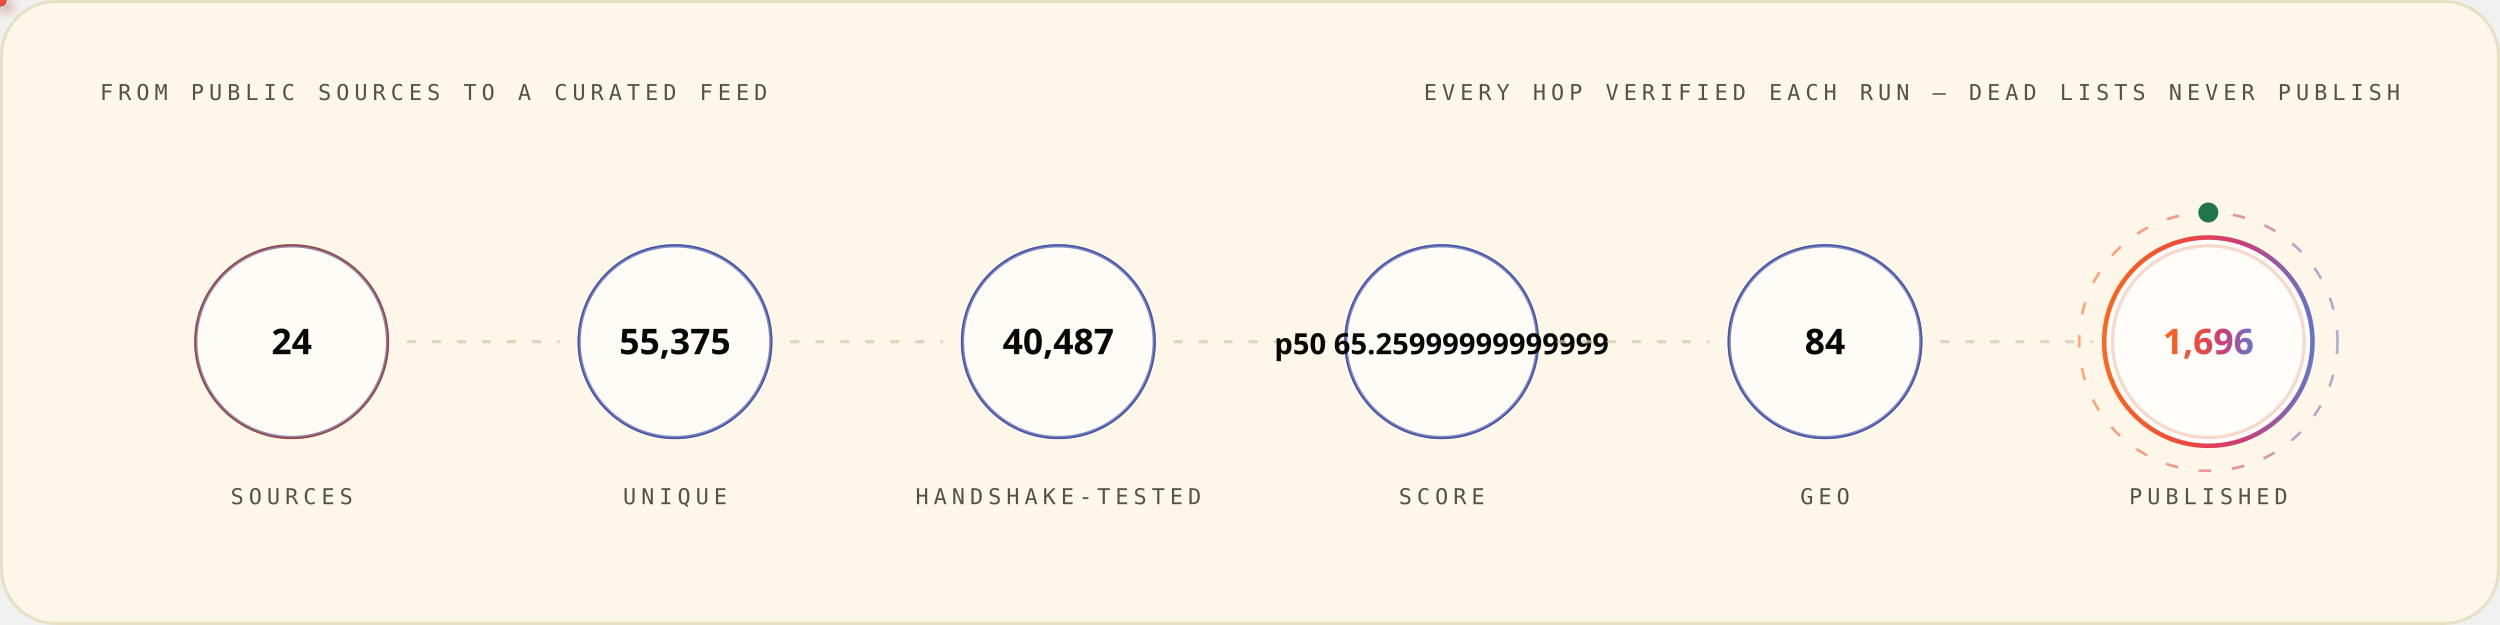
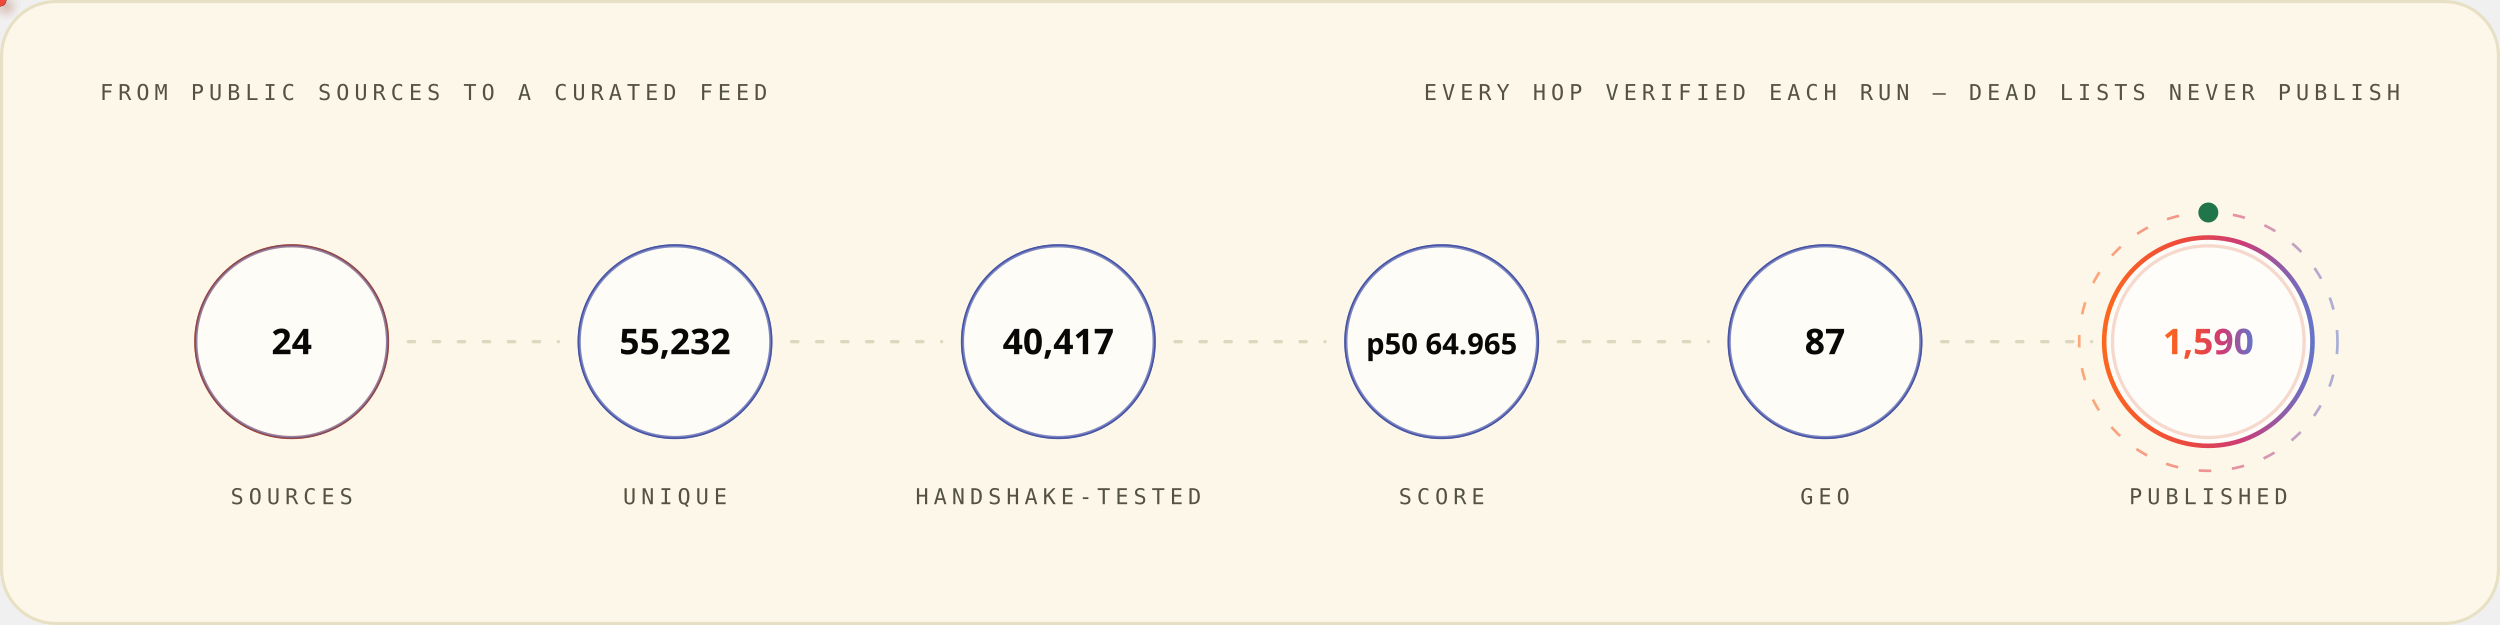
<svg xmlns="http://www.w3.org/2000/svg" width="1200" height="300" viewBox="0 0 1200 300" role="img" font-family="'Space Grotesk','Segoe UI',system-ui,-apple-system,sans-serif">
  <style>
.r{animation:rise .8s cubic-bezier(.2,.7,.2,1) both}
.d1{animation-delay:.08s}.d2{animation-delay:.16s}.d3{animation-delay:.24s}
.d4{animation-delay:.32s}.d5{animation-delay:.4s}.d6{animation-delay:.48s}
.d7{animation-delay:.56s}.d8{animation-delay:.64s}.d9{animation-delay:.74s}
.d10{animation-delay:.9s}.d11{animation-delay:1.05s}.d12{animation-delay:1.2s}
@keyframes rise{from{opacity:0;transform:translateY(12px)}to{opacity:1;transform:none}}
.gw{transform-box:fill-box;transform-origin:left center;animation:grow 1s cubic-bezier(.2,.7,.2,1) both}
@keyframes grow{from{transform:scaleX(0)}to{transform:scaleX(1)}}
.mh{animation:march 20s linear infinite}
@keyframes march{to{stroke-dashoffset:-400}}
.bt{transform-box:fill-box;transform-origin:center;animation:beat 2.8s ease-in-out infinite}
@keyframes beat{0%,84%,100%{transform:scale(1)}88%{transform:scale(1.05)}94%{transform:scale(1.01)}}
.pz{transform-box:fill-box;transform-origin:center;animation:ping 2.6s cubic-bezier(0,0,.2,1) infinite}
@keyframes ping{0%{transform:scale(.45);opacity:.85}75%,100%{transform:scale(2.5);opacity:0}}
.sp{animation:spin 12s linear infinite}
.sr{animation-duration:20s;animation-direction:reverse}
@keyframes spin{to{transform:rotate(360deg)}}
.sw{animation:sweep 7s cubic-bezier(.45,0,.25,1) infinite}
@keyframes sweep{0%,58%{transform:translateX(-660px) skewX(-16deg)}100%{transform:translateX(1380px) skewX(-16deg)}}
.dr{animation:drift 18s ease-in-out infinite alternate}
.da{animation-duration:26s;animation-delay:-9s}
.db{animation-duration:34s;animation-delay:-17s}
@keyframes drift{to{transform:translate(44px,-28px) scale(1.09)}}
.tk{animation:tw 3.4s ease-in-out infinite}
.ta{animation-delay:-1.1s}.tb{animation-delay:-2.3s}
@keyframes tw{0%,100%{opacity:.15}50%{opacity:1}}
.eq{transform-box:fill-box;transform-origin:center bottom;animation:eq 1.5s ease-in-out infinite}
.ea{animation-delay:-.38s}.eb{animation-delay:-.76s}.ec{animation-delay:-1.14s}
@keyframes eq{0%,100%{transform:scaleY(.3)}50%{transform:scaleY(1)}}
.cr{animation:caret 1.1s steps(2,jump-none) infinite}
@keyframes caret{50%{opacity:0}}
.dd{stroke-dasharray:100 100;animation:draw 1.15s cubic-bezier(.3,.6,.3,1) both}
@keyframes draw{from{stroke-dashoffset:100}to{stroke-dashoffset:0}}
.gq{animation:glowq 3.2s ease-in-out infinite}
@keyframes glowq{0%,100%{opacity:.35}50%{opacity:1}}
.wv{animation:wv 13s linear infinite}
.wb{animation-duration:19s;animation-direction:reverse}
.wc{animation-duration:27s}
@keyframes wv{to{transform:translateX(-170px)}}
@media (prefers-reduced-motion:reduce){*{animation:none!important}}
</style>
  <defs>
    <linearGradient id="bg-light" x1="0" y1="0" x2="1" y2="0">
      <stop offset="0" stop-color="#FC671F" />
      <stop offset="0.38" stop-color="#ED4A3B" />
      <stop offset="0.66" stop-color="#CC3C77" />
      <stop offset="1" stop-color="#6574C9" />
    </linearGradient>
  </defs>
  <rect x="0.75" y="0.75" width="1198.5" height="298.5" rx="26" fill="#FCF7E8" stroke="#E8E0C5" stroke-width="1.5" />
  <text x="48" y="48" font-size="10.5" font-weight="500" font-family="'IBM Plex Mono',ui-monospace,'SFMono-Regular',Menlo,Consolas,monospace" letter-spacing="2.4" fill="#545242">FROM PUBLIC SOURCES TO A CURATED FEED</text>
  <text x="1152" y="48" font-size="10.5" font-weight="500" font-family="'IBM Plex Mono',ui-monospace,'SFMono-Regular',Menlo,Consolas,monospace" letter-spacing="2.4" text-anchor="end" fill="#545242">EVERY HOP VERIFIED EACH RUN — DEAD LISTS NEVER PUBLISH</text>
  <circle cx="140.0" cy="164" r="46" fill="none" stroke="#D03D00" stroke-width="1.6" class="pz" style="animation-delay:0.0s" />
  <g class="r d2">
    <circle cx="140.0" cy="164" r="46" fill="#FFFFFF" fill-opacity="0.62" stroke="#4854A6" stroke-opacity="0.55" stroke-width="1.4" />
    <text x="140.0" y="170" font-size="17" font-weight="700" font-family="'Space Grotesk','Segoe UI',system-ui,-apple-system,sans-serif" text-anchor="middle" fill="#080806">24</text>
    <text x="140.0" y="242" font-size="10.5" font-weight="500" font-family="'IBM Plex Mono',ui-monospace,'SFMono-Regular',Menlo,Consolas,monospace" letter-spacing="2.4" text-anchor="middle" fill="#545242">SOURCES</text>
  </g>
  <line x1="196.0" y1="164" x2="268.0" y2="164" stroke="#D1C9AC" stroke-opacity="0.7" stroke-width="1.6" stroke-linecap="round" stroke-dasharray="3 9" class="mh" />
  <defs>
-     <filter id="pg9046" x="-150%" y="-150%" width="400%" height="400%">
+     <filter id="pg5444" x="-150%" y="-150%" width="400%" height="400%">
      <feGaussianBlur stdDeviation="3.2" result="b" />
      <feMerge>
        <feMergeNode in="b" />
        <feMergeNode in="SourceGraphic" />
      </feMerge>
    </filter>
  </defs>
-   <circle r="3" fill="{'light': '#4854A6', 'dark': '#6574C9'}" filter="url(#pg9046)">
+   <circle r="3" fill="{'light': '#4854A6', 'dark': '#6574C9'}" filter="url(#pg5444)">
    <animateMotion dur="1.7s" begin="0.3s" repeatCount="indefinite" path="M 196.0 164 H 268.0" />
    <animate attributeName="opacity" values="0;1;1;0" keyTimes="0;.08;.92;1" dur="1.7s" begin="0.3s" repeatCount="indefinite" />
  </circle>
  <circle cx="324.0" cy="164" r="46" fill="none" stroke="#4854A6" stroke-width="1.6" class="pz" style="animation-delay:0.35s" />
  <g class="r d3">
    <circle cx="324.0" cy="164" r="46" fill="#FFFFFF" fill-opacity="0.62" stroke="#4854A6" stroke-opacity="0.55" stroke-width="1.4" />
-     <text x="324.0" y="170" font-size="17" font-weight="700" font-family="'Space Grotesk','Segoe UI',system-ui,-apple-system,sans-serif" text-anchor="middle" fill="#080806">55,375</text>
+     <text x="324.0" y="170" font-size="17" font-weight="700" font-family="'Space Grotesk','Segoe UI',system-ui,-apple-system,sans-serif" text-anchor="middle" fill="#080806">55,232</text>
    <text x="324.0" y="242" font-size="10.5" font-weight="500" font-family="'IBM Plex Mono',ui-monospace,'SFMono-Regular',Menlo,Consolas,monospace" letter-spacing="2.4" text-anchor="middle" fill="#545242">UNIQUE</text>
  </g>
  <line x1="380.0" y1="164" x2="452.0" y2="164" stroke="#D1C9AC" stroke-opacity="0.7" stroke-width="1.6" stroke-linecap="round" stroke-dasharray="3 9" class="mh" />
  <defs>
-     <filter id="pg8342" x="-150%" y="-150%" width="400%" height="400%">
+     <filter id="pg4484" x="-150%" y="-150%" width="400%" height="400%">
      <feGaussianBlur stdDeviation="3.2" result="b" />
      <feMerge>
        <feMergeNode in="b" />
        <feMergeNode in="SourceGraphic" />
      </feMerge>
    </filter>
  </defs>
-   <circle r="3" fill="#ED4A3B" filter="url(#pg8342)">
+   <circle r="3" fill="#ED4A3B" filter="url(#pg4484)">
    <animateMotion dur="1.7s" begin="0.6s" repeatCount="indefinite" path="M 380.0 164 H 452.0" />
    <animate attributeName="opacity" values="0;1;1;0" keyTimes="0;.08;.92;1" dur="1.7s" begin="0.6s" repeatCount="indefinite" />
  </circle>
  <circle cx="508.0" cy="164" r="46" fill="none" stroke="#4854A6" stroke-width="1.6" class="pz" style="animation-delay:0.7s" />
  <g class="r d4">
    <circle cx="508.0" cy="164" r="46" fill="#FFFFFF" fill-opacity="0.62" stroke="#4854A6" stroke-opacity="0.55" stroke-width="1.4" />
-     <text x="508.0" y="170" font-size="17" font-weight="700" font-family="'Space Grotesk','Segoe UI',system-ui,-apple-system,sans-serif" text-anchor="middle" fill="#080806">40,487</text>
+     <text x="508.0" y="170" font-size="17" font-weight="700" font-family="'Space Grotesk','Segoe UI',system-ui,-apple-system,sans-serif" text-anchor="middle" fill="#080806">40,417</text>
    <text x="508.0" y="242" font-size="10.5" font-weight="500" font-family="'IBM Plex Mono',ui-monospace,'SFMono-Regular',Menlo,Consolas,monospace" letter-spacing="2.4" text-anchor="middle" fill="#545242">HANDSHAKE-TESTED</text>
  </g>
  <line x1="564.0" y1="164" x2="636.0" y2="164" stroke="#D1C9AC" stroke-opacity="0.7" stroke-width="1.6" stroke-linecap="round" stroke-dasharray="3 9" class="mh" />
  <defs>
-     <filter id="pg8342" x="-150%" y="-150%" width="400%" height="400%">
+     <filter id="pg5444" x="-150%" y="-150%" width="400%" height="400%">
      <feGaussianBlur stdDeviation="3.2" result="b" />
      <feMerge>
        <feMergeNode in="b" />
        <feMergeNode in="SourceGraphic" />
      </feMerge>
    </filter>
  </defs>
-   <circle r="3" fill="#FC671F" filter="url(#pg8342)">
+   <circle r="3" fill="#FC671F" filter="url(#pg5444)">
    <animateMotion dur="1.7s" begin="0.9s" repeatCount="indefinite" path="M 564.0 164 H 636.0" />
    <animate attributeName="opacity" values="0;1;1;0" keyTimes="0;.08;.92;1" dur="1.7s" begin="0.9s" repeatCount="indefinite" />
  </circle>
  <circle cx="692.0" cy="164" r="46" fill="none" stroke="#4854A6" stroke-width="1.6" class="pz" style="animation-delay:1.05s" />
  <g class="r d5">
    <circle cx="692.0" cy="164" r="46" fill="#FFFFFF" fill-opacity="0.62" stroke="#4854A6" stroke-opacity="0.55" stroke-width="1.4" />
-     <text x="692.0" y="170" font-size="14" font-weight="700" font-family="'Space Grotesk','Segoe UI',system-ui,-apple-system,sans-serif" text-anchor="middle" fill="#080806">p50 65.25999999999999</text>
+     <text x="692.0" y="170" font-size="14" font-weight="700" font-family="'Space Grotesk','Segoe UI',system-ui,-apple-system,sans-serif" text-anchor="middle" fill="#080806">p50 64.965</text>
    <text x="692.0" y="242" font-size="10.5" font-weight="500" font-family="'IBM Plex Mono',ui-monospace,'SFMono-Regular',Menlo,Consolas,monospace" letter-spacing="2.4" text-anchor="middle" fill="#545242">SCORE</text>
  </g>
  <line x1="748.0" y1="164" x2="820.0" y2="164" stroke="#D1C9AC" stroke-opacity="0.7" stroke-width="1.6" stroke-linecap="round" stroke-dasharray="3 9" class="mh" />
  <defs>
-     <filter id="pg8342" x="-150%" y="-150%" width="400%" height="400%">
+     <filter id="pg5444" x="-150%" y="-150%" width="400%" height="400%">
      <feGaussianBlur stdDeviation="3.2" result="b" />
      <feMerge>
        <feMergeNode in="b" />
        <feMergeNode in="SourceGraphic" />
      </feMerge>
    </filter>
  </defs>
-   <circle r="3" fill="{'light': '#4854A6', 'dark': '#6574C9'}" filter="url(#pg8342)">
+   <circle r="3" fill="{'light': '#4854A6', 'dark': '#6574C9'}" filter="url(#pg5444)">
    <animateMotion dur="1.7s" begin="1.2s" repeatCount="indefinite" path="M 748.0 164 H 820.0" />
    <animate attributeName="opacity" values="0;1;1;0" keyTimes="0;.08;.92;1" dur="1.7s" begin="1.2s" repeatCount="indefinite" />
  </circle>
  <circle cx="876.0" cy="164" r="46" fill="none" stroke="#4854A6" stroke-width="1.6" class="pz" style="animation-delay:1.4s" />
  <g class="r d6">
    <circle cx="876.0" cy="164" r="46" fill="#FFFFFF" fill-opacity="0.62" stroke="#4854A6" stroke-opacity="0.55" stroke-width="1.4" />
-     <text x="876.0" y="170" font-size="17" font-weight="700" font-family="'Space Grotesk','Segoe UI',system-ui,-apple-system,sans-serif" text-anchor="middle" fill="#080806">84</text>
+     <text x="876.0" y="170" font-size="17" font-weight="700" font-family="'Space Grotesk','Segoe UI',system-ui,-apple-system,sans-serif" text-anchor="middle" fill="#080806">87</text>
    <text x="876.0" y="242" font-size="10.5" font-weight="500" font-family="'IBM Plex Mono',ui-monospace,'SFMono-Regular',Menlo,Consolas,monospace" letter-spacing="2.4" text-anchor="middle" fill="#545242">GEO</text>
  </g>
  <line x1="932.0" y1="164" x2="1004.0" y2="164" stroke="#D1C9AC" stroke-opacity="0.7" stroke-width="1.6" stroke-linecap="round" stroke-dasharray="3 9" class="mh" />
  <defs>
-     <filter id="pg9046" x="-150%" y="-150%" width="400%" height="400%">
+     <filter id="pg4484" x="-150%" y="-150%" width="400%" height="400%">
      <feGaussianBlur stdDeviation="3.2" result="b" />
      <feMerge>
        <feMergeNode in="b" />
        <feMergeNode in="SourceGraphic" />
      </feMerge>
    </filter>
  </defs>
-   <circle r="3" fill="#ED4A3B" filter="url(#pg9046)">
+   <circle r="3" fill="#ED4A3B" filter="url(#pg4484)">
    <animateMotion dur="1.7s" begin="1.5s" repeatCount="indefinite" path="M 932.0 164 H 1004.0" />
    <animate attributeName="opacity" values="0;1;1;0" keyTimes="0;.08;.92;1" dur="1.7s" begin="1.5s" repeatCount="indefinite" />
  </circle>
  <circle cx="1060.0" cy="164" r="46" fill="none" stroke="#D03D00" stroke-width="1.6" class="pz" style="animation-delay:1.75s" />
  <g class="r d7">
    <circle cx="1060.0" cy="164" r="50" fill="#FFFFFF" fill-opacity="0.8" stroke="url(#bg-light)" stroke-opacity="1" stroke-width="2.2" />
-     <text x="1060.0" y="170" font-size="17" font-weight="700" font-family="'Space Grotesk','Segoe UI',system-ui,-apple-system,sans-serif" text-anchor="middle" fill="url(#bg-light)">1,696</text>
+     <text x="1060.0" y="170" font-size="17" font-weight="700" font-family="'Space Grotesk','Segoe UI',system-ui,-apple-system,sans-serif" text-anchor="middle" fill="url(#bg-light)">1,590</text>
    <text x="1060.0" y="242" font-size="10.5" font-weight="500" font-family="'IBM Plex Mono',ui-monospace,'SFMono-Regular',Menlo,Consolas,monospace" letter-spacing="2.4" text-anchor="middle" fill="#545242">PUBLISHED</text>
  </g>
  <circle cx="1060.0" cy="164" r="62" fill="none" stroke="url(#bg-light)" stroke-opacity=".55" stroke-width="1.3" stroke-dasharray="6 10" class="sp" style="transform-origin:1060.0px 164px" />
  <circle cx="1060.0" cy="102" r="4" fill="none" stroke="#20754A" stroke-width="1.6" class="pz" />
  <circle cx="1060.0" cy="102" r="4" fill="#20754A" />
</svg>
